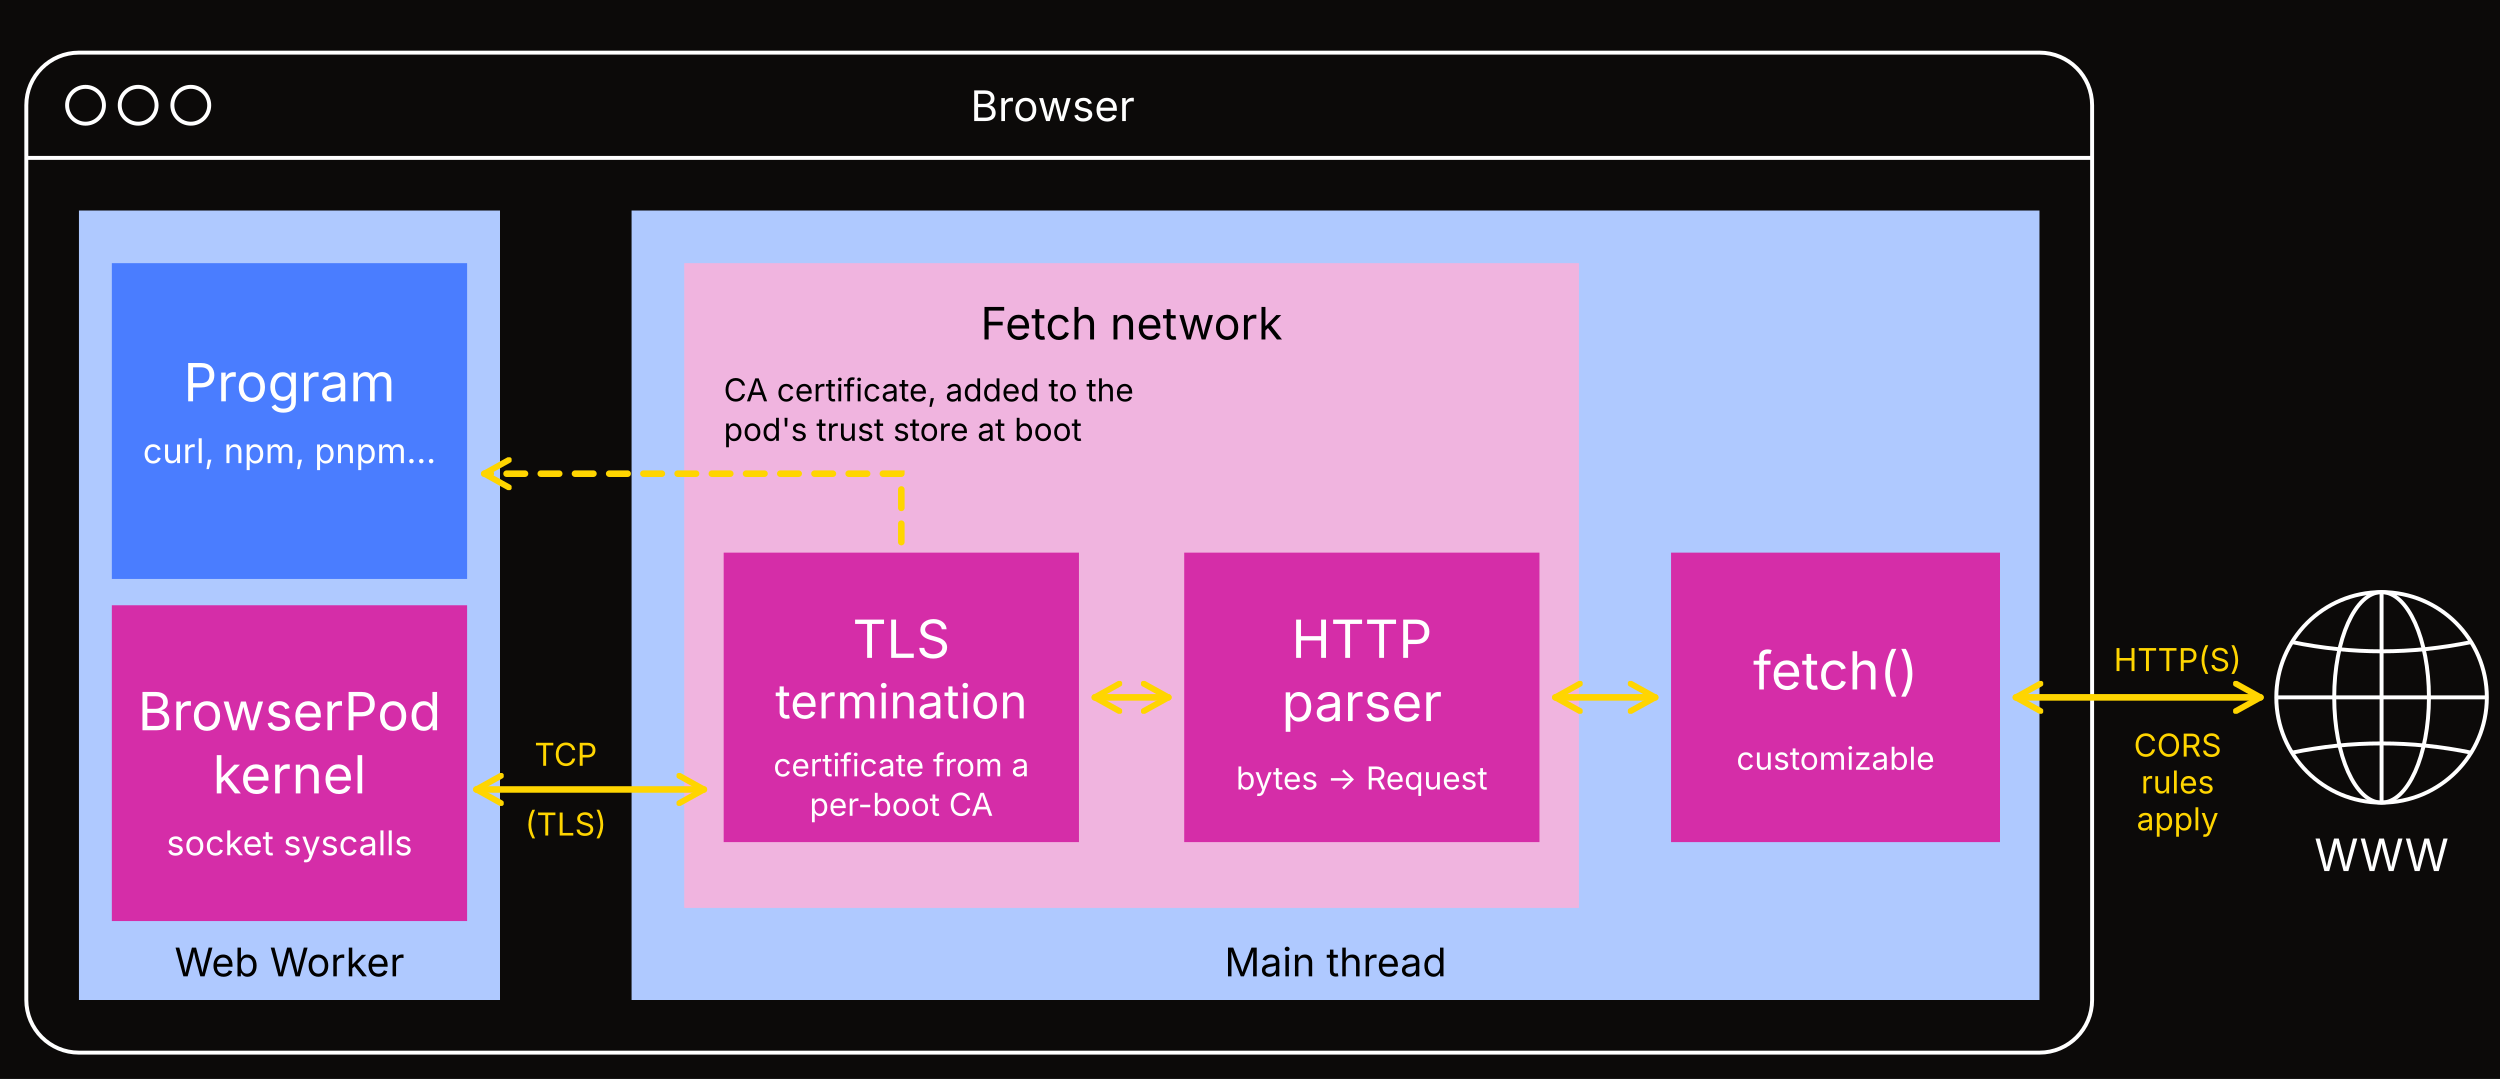
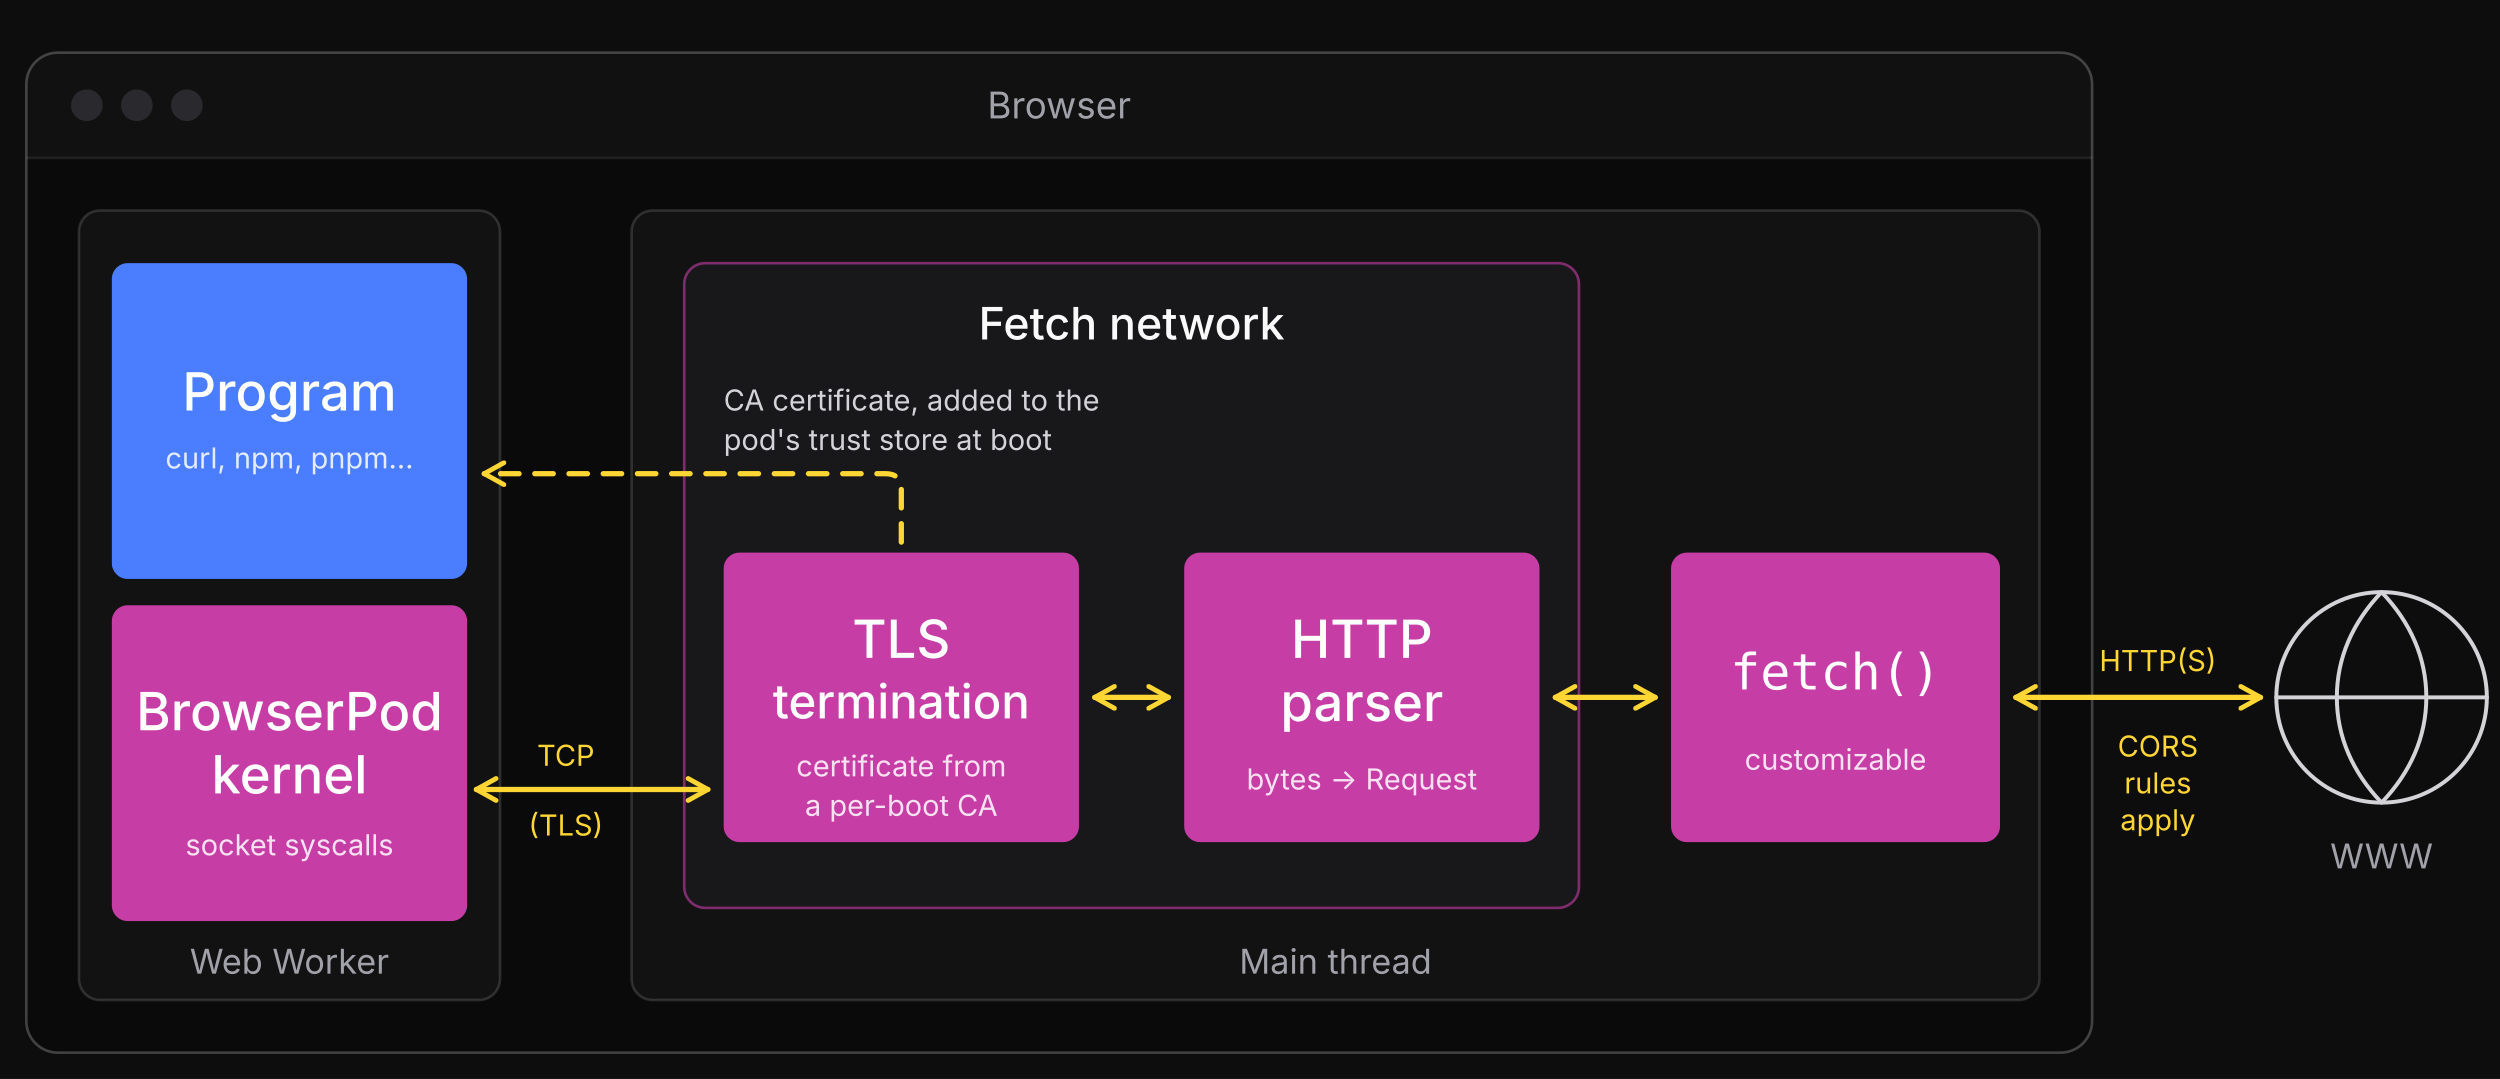
- <svg xmlns="http://www.w3.org/2000/svg" viewBox="0 0 1900 820" font-family="Poppins, Inter, sans-serif" text-anchor="middle">
+ <svg xmlns="http://www.w3.org/2000/svg" viewBox="0 0 1900 820" font-family="Inter, system-ui, sans-serif" font-weight="500" text-anchor="middle">
  <defs>
    <marker id="head" viewBox="0 0 12 12" refX="10" refY="6" markerWidth="5" markerHeight="5" orient="auto-start-reverse">
-       <path d="M1 1 L10 6 L1 11" fill="none" stroke="#FFD500" stroke-width="2.2" stroke-linecap="round" stroke-linejoin="round" />
+       <path d="M1 1 L10 6 L1 11" fill="none" stroke="#ffd633" stroke-width="2.2" stroke-linecap="round" stroke-linejoin="round" />
    </marker>
+     <clipPath id="window">
+       <rect x="20" y="40" width="1570" height="760" rx="24" />
+     </clipPath>
  </defs>
-   <rect width="1900" height="820" fill="#0c0a09" />
-   <rect x="20" y="40" width="1570" height="760" rx="40" fill="none" stroke="#fff" stroke-width="3" />
-   <line x1="20" y1="120" x2="1590" y2="120" stroke="#fff" stroke-width="3" />
-   <circle cx="65" cy="80" r="14" fill="none" stroke="#fff" stroke-width="3" />
-   <circle cx="105" cy="80" r="14" fill="none" stroke="#fff" stroke-width="3" />
-   <circle cx="145" cy="80" r="14" fill="none" stroke="#fff" stroke-width="3" />
-   <text fill="#fff" font-size="32" x="800" y="92">Browser</text>
-   <rect x="60" y="160" width="320" height="600" fill="#AFC9FF" />
-   <rect x="85" y="200" width="270" height="240" fill="#4A7DFF" />
-   <text fill="#fff" font-size="40" x="220" y="305">Program</text>
-   <text fill="#fff" font-size="26" x="220" y="352">curl, npm, pnpm…</text>
-   <rect x="85" y="460" width="270" height="240" fill="#D52DA8" />
+   <rect width="1900" height="820" fill="#0d0d0e" />
+   <g clip-path="url(#window)">
+     <rect x="20" y="40" width="1570" height="760" fill="#0a0a0b" />
+     <rect x="20" y="40" width="1570" height="80" fill="#fff" fill-opacity=".03" />
+     <line x1="20" y1="120" x2="1590" y2="120" stroke="#fff" stroke-opacity=".08" stroke-width="2" />
+   </g>
+   <rect x="20" y="40" width="1570" height="760" rx="24" fill="none" stroke="#fff" stroke-opacity=".22" stroke-width="2" />
+   <circle cx="66" cy="80" r="12" fill="#2a2a2e" />
+   <circle cx="104" cy="80" r="12" fill="#2a2a2e" />
+   <circle cx="142" cy="80" r="12" fill="#2a2a2e" />
+   <text fill="#a1a1aa" font-weight="400" font-size="28" x="805" y="90">Browser</text>
+   <rect x="60" y="160" width="320" height="600" rx="16" fill="#121213" stroke="#fff" stroke-opacity=".14" stroke-width="2" />
+   <rect x="85" y="200" width="270" height="240" rx="12" fill="#4a7dff" />
+   <text fill="#fff" font-size="40" x="220" y="312">Program</text>
+   <rect x="85" y="460" width="270" height="240" rx="12" fill="#c73da6" />
  <text fill="#fff" font-size="40" x="220" y="555">BrowserPod</text>
  <text fill="#fff" font-size="40" x="220" y="603">kernel</text>
-   <text fill="#fff" font-size="26" x="220" y="650">socket syscalls</text>
-   <text fill="#000" font-size="30" x="220" y="742">Web Worker</text>
-   <rect x="480" y="160" width="1070" height="600" fill="#AFC9FF" />
-   <text fill="#000" font-size="30" x="1015" y="742">Main thread</text>
-   <rect x="520" y="200" width="680" height="490" fill="#F0B4DF" />
-   <text fill="#000" font-size="34" x="860" y="258">Fetch network</text>
-   <rect x="550" y="420" width="270" height="220" fill="#D52DA8" />
+   <rect x="480" y="160" width="1070" height="600" rx="16" fill="#121213" stroke="#fff" stroke-opacity=".14" stroke-width="2" />
+   <rect x="520" y="200" width="680" height="490" rx="16" fill="#18181b" stroke="#c73da6" stroke-opacity=".6" stroke-width="2" />
+   <text fill="#fafafa" font-size="34" x="860" y="258">Fetch network</text>
+   <rect x="550" y="420" width="270" height="220" rx="12" fill="#c73da6" />
  <text fill="#fff" font-size="40" x="685" y="500">TLS</text>
  <text fill="#fff" font-size="36" x="685" y="546">termination</text>
-   <text fill="#fff" font-size="24" x="685" y="590">certificate from a</text>
-   <text fill="#fff" font-size="24" x="685" y="620">per-boot CA</text>
-   <rect x="900" y="420" width="270" height="220" fill="#D52DA8" />
+   <rect x="900" y="420" width="270" height="220" rx="12" fill="#c73da6" />
  <text fill="#fff" font-size="40" x="1035" y="500">HTTP</text>
  <text fill="#fff" font-size="40" x="1035" y="548">parser</text>
-   <text fill="#fff" font-size="24" x="1035" y="600">bytes → Request</text>
-   <rect x="1270" y="420" width="250" height="220" fill="#D52DA8" />
-   <text fill="#fff" font-size="40" x="1395" y="524">fetch()</text>
-   <text fill="#fff" font-size="24" x="1395" y="585">customizable</text>
-   <g fill="none" stroke="#FFD500" stroke-width="5" stroke-linecap="round">
-     <path d="M362 600 H535" marker-start="url(#head)" marker-end="url(#head)" />
+   <rect x="1270" y="420" width="250" height="220" rx="12" fill="#c73da6" />
+   <g font-weight="400">
+     <text fill="#fff" font-family="'Commit Mono', ui-monospace, monospace" font-size="38" x="1395" y="524">fetch()</text>
+     <g fill="#fff" fill-opacity=".85" font-size="22">
+       <text x="220" y="356">curl, npm, pnpm…</text>
+       <text x="220" y="650">socket syscalls</text>
+       <text x="685" y="590">certificate from</text>
+       <text x="685" y="620">a per-boot CA</text>
+       <text x="1035" y="600">bytes → Request</text>
+       <text x="1395" y="585">customizable</text>
+     </g>
+     <g fill="#a1a1aa" font-size="26">
+       <text x="220" y="740">Web Worker</text>
+       <text x="1015" y="740">Main thread</text>
+       <text x="1810" y="660">WWW</text>
+     </g>
+     <g fill="#d4d4d8" font-size="22" text-anchor="start">
+       <text x="550" y="312">CA certificate, added to the</text>
+       <text x="550" y="342">pod's trust store at boot</text>
+     </g>
+     <g fill="#ffd633" font-size="22">
+       <text x="430" y="582">TCP</text>
+       <text x="430" y="635">(TLS)</text>
+       <text x="1640" y="510">HTTP(S)</text>
+       <text x="1640" y="575">CORS</text>
+       <text x="1640" y="603">rules</text>
+       <text x="1640" y="631">apply</text>
+     </g>
+   </g>
+   <g fill="none" stroke="#ffd633" stroke-width="4" stroke-linecap="round" stroke-linejoin="round">
+     <path d="M362 600 H538" marker-start="url(#head)" marker-end="url(#head)" />
    <path d="M832 530 H888" marker-start="url(#head)" marker-end="url(#head)" />
    <path d="M1182 530 H1258" marker-start="url(#head)" marker-end="url(#head)" />
    <path d="M1532 530 H1718" marker-start="url(#head)" marker-end="url(#head)" />
-     <path d="M685 412 V360 H368" stroke-dasharray="14 12" marker-end="url(#head)" />
+     <path d="M685 412 V372 Q685 360 673 360 H368" stroke-dasharray="14 12" marker-end="url(#head)" />
  </g>
-   <g fill="#FFD500" font-size="24">
-     <text x="430" y="582">TCP</text>
-     <text x="430" y="635">(TLS)</text>
-     <text fill="#000" x="550" y="305" text-anchor="start">CA certificate, added to the</text>
-     <text fill="#000" x="550" y="335" text-anchor="start">pod's trust store at boot</text>
-     <text x="1655" y="510">HTTP(S)</text>
-     <text x="1655" y="575">CORS</text>
-     <text x="1655" y="603">rules</text>
-     <text x="1655" y="631">apply</text>
+   <g fill="none" stroke="#d4d4d8" stroke-width="3" stroke-linecap="round" stroke-linejoin="round">
+     <circle cx="1810" cy="530" r="80" />
+     <path d="M1730 530 H1890" />
+     <path d="M1810 450 C1832 473 1844 500 1844 530 S1832 587 1810 610 C1788 587 1776 560 1776 530 S1788 473 1810 450 Z" />
  </g>
-   <g fill="none" stroke="#fff" stroke-width="3">
-     <circle cx="1810" cy="530" r="80" />
-     <ellipse cx="1810" cy="530" rx="36" ry="80" />
-     <line x1="1810" y1="450" x2="1810" y2="610" />
-     <line x1="1730" y1="530" x2="1890" y2="530" />
-     <path d="M1742 488 Q1810 502 1878 488" />
-     <path d="M1742 572 Q1810 558 1878 572" />
-   </g>
-   <text fill="#fff" font-size="34" x="1810" y="662">WWW</text>
</svg>
